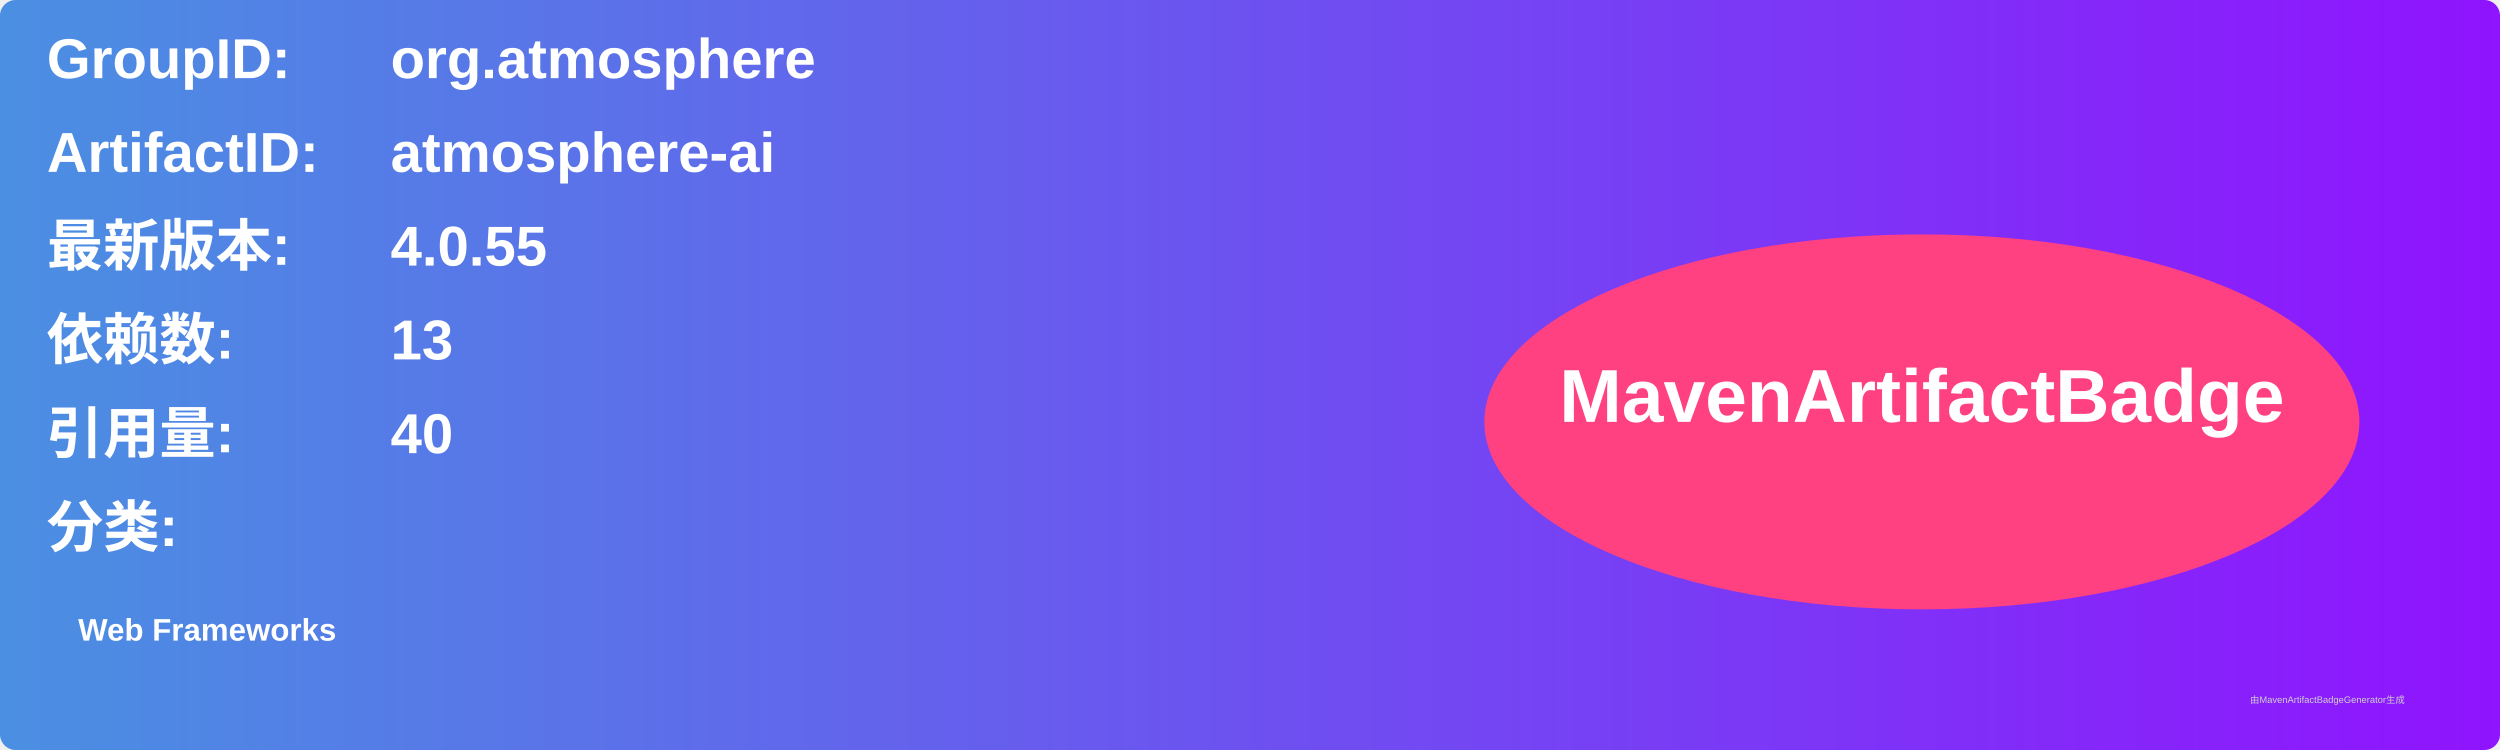
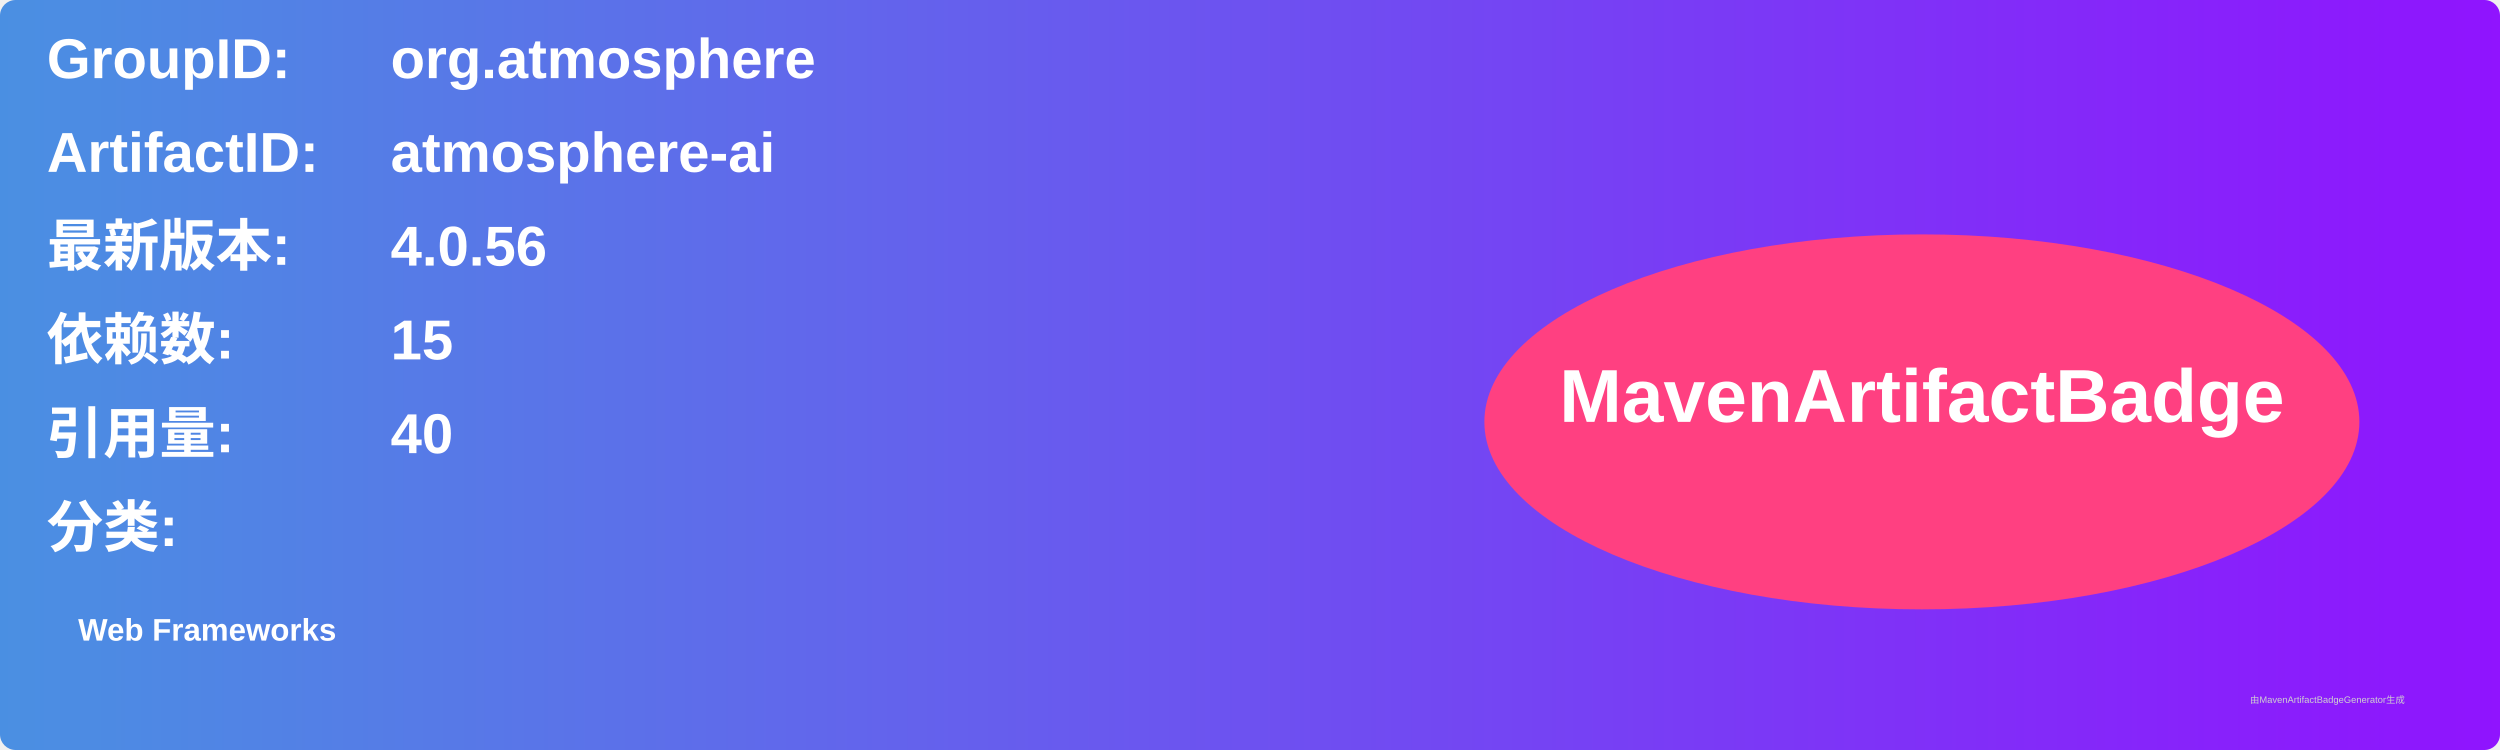
<svg xmlns="http://www.w3.org/2000/svg" width="800" height="240" viewBox="0 0 800 240">
  <linearGradient id="grad" x1="0%" y1="0%" x2="100%" y2="0%">
    <stop offset="0%" stop-color="#4a90e2" />
    <stop offset="100%" stop-color="#9013fe" />
  </linearGradient>
  <rect width="100%" height="100%" rx="5" ry="5" fill="url(#grad)" />
  <g transform="translate(15, 15)">
    <text x="0" y="10" font-family="Arial" font-size="18" fill="white" font-weight="bold" width="260">GroupID:</text>
    <text x="110" y="10" font-family="Arial" font-size="18" fill="white" font-weight="bold" width="460">org.atmosphere</text>
    <text x="0" y="40" font-family="Arial" font-size="18" fill="white" font-weight="bold" width="260">ArtifactID:</text>
    <text x="110" y="40" font-family="Arial" font-size="18" fill="white" font-weight="bold" width="460">atmosphere-ai</text>
    <text x="0" y="70" font-family="Arial" font-size="18" fill="white" font-weight="bold">最新版本:</text>
    <text x="110" y="70" font-family="Arial" font-size="18" fill="white" font-weight="bold">
-       <tspan font-weight="bold">4.0.55</tspan>
+       <tspan font-weight="bold">4.0.56</tspan>
    </text>
    <text x="0" y="100" font-family="Arial" font-size="18" fill="white" font-weight="bold">依赖数: </text>
    <text x="110" y="100" font-family="Arial" font-size="18" fill="white">
-       <tspan font-weight="bold">13</tspan>
+       <tspan font-weight="bold">15</tspan>
    </text>
    <text x="0" y="130" font-family="Arial" font-size="18" fill="white" font-weight="bold">引用量: </text>
    <text x="110" y="130" font-family="Arial" font-size="18" fill="white">
      <tspan font-weight="bold">40</tspan>
    </text>
    <text x="0" y="160" font-family="Arial" font-size="18" fill="white" font-weight="bold">分类:</text>
    <text x="10" y="190" font-family="Arial" font-size="10" fill="white">
      <tspan font-weight="bold">Web Frameworks</tspan>
    </text>
    <ellipse cx="600" cy="120" rx="140" ry="60" fill="#ff4081" />
    <text x="600" y="120" text-anchor="middle" font-family="Arial" font-size="24" fill="white" font-weight="bold">MavenArtifactBadge</text>
  </g>
  <text x="720" y="225" font-family="Arial" font-size="3" fill="#d0d0d0">由MavenArtifactBadgeGenerator生成</text>
</svg>
